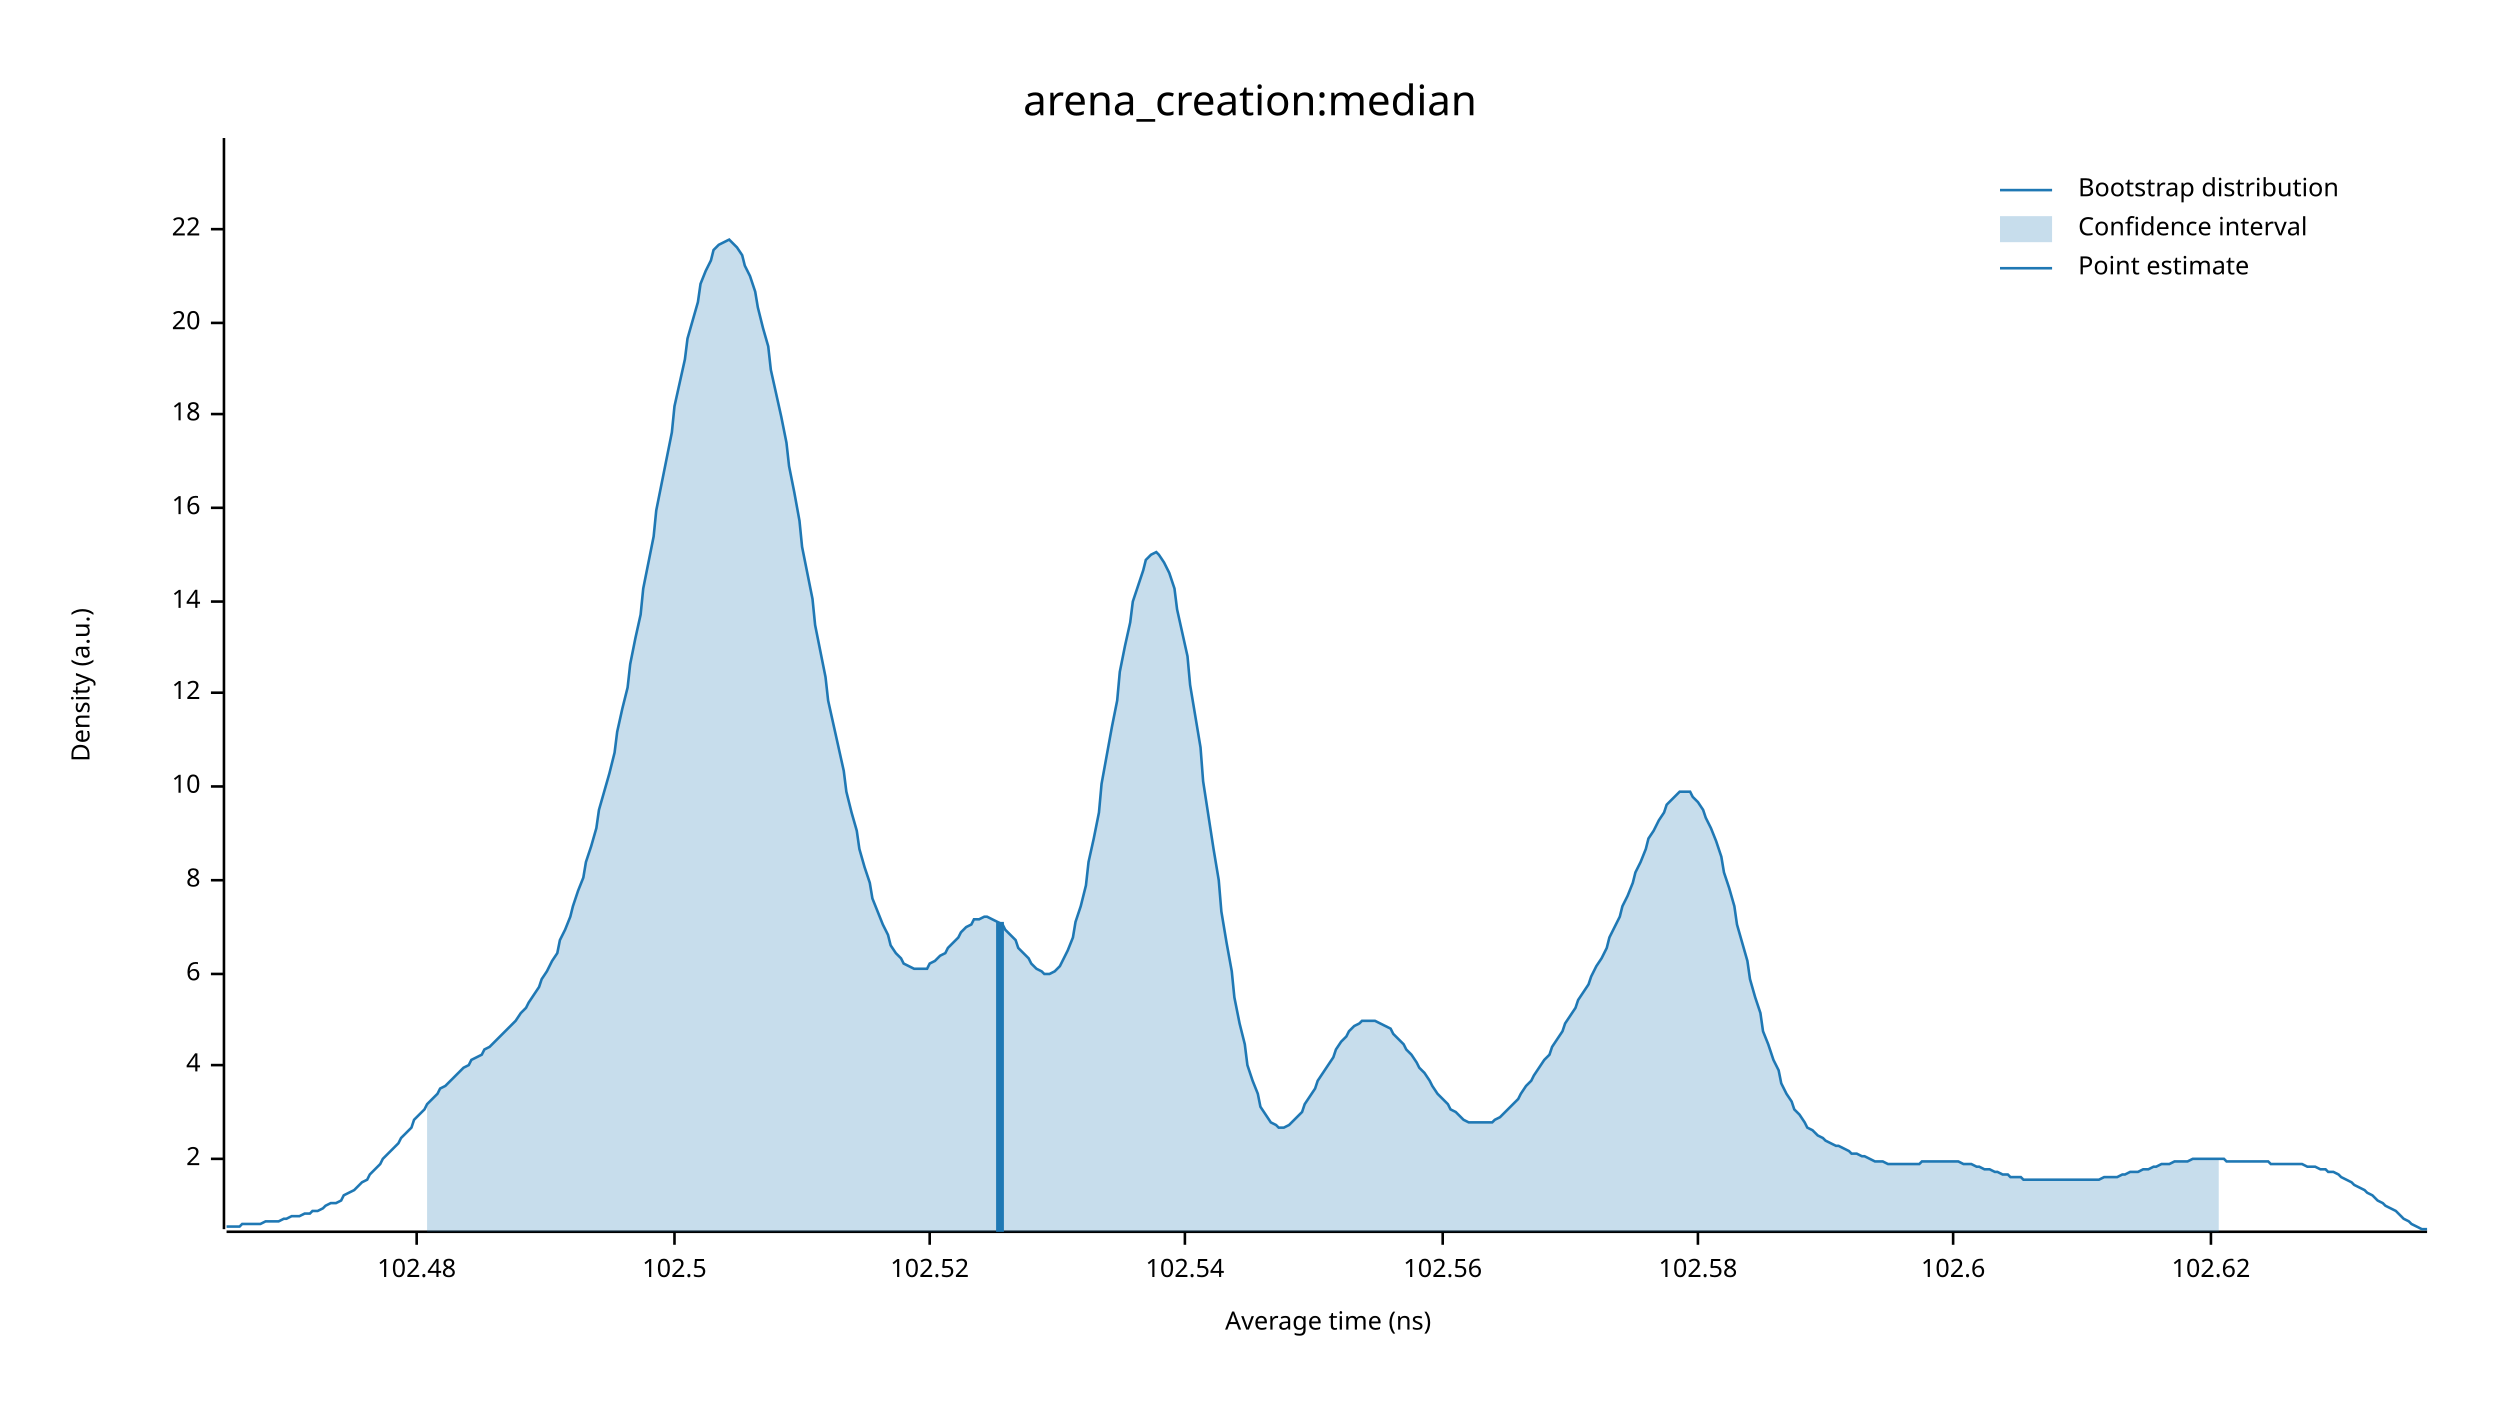
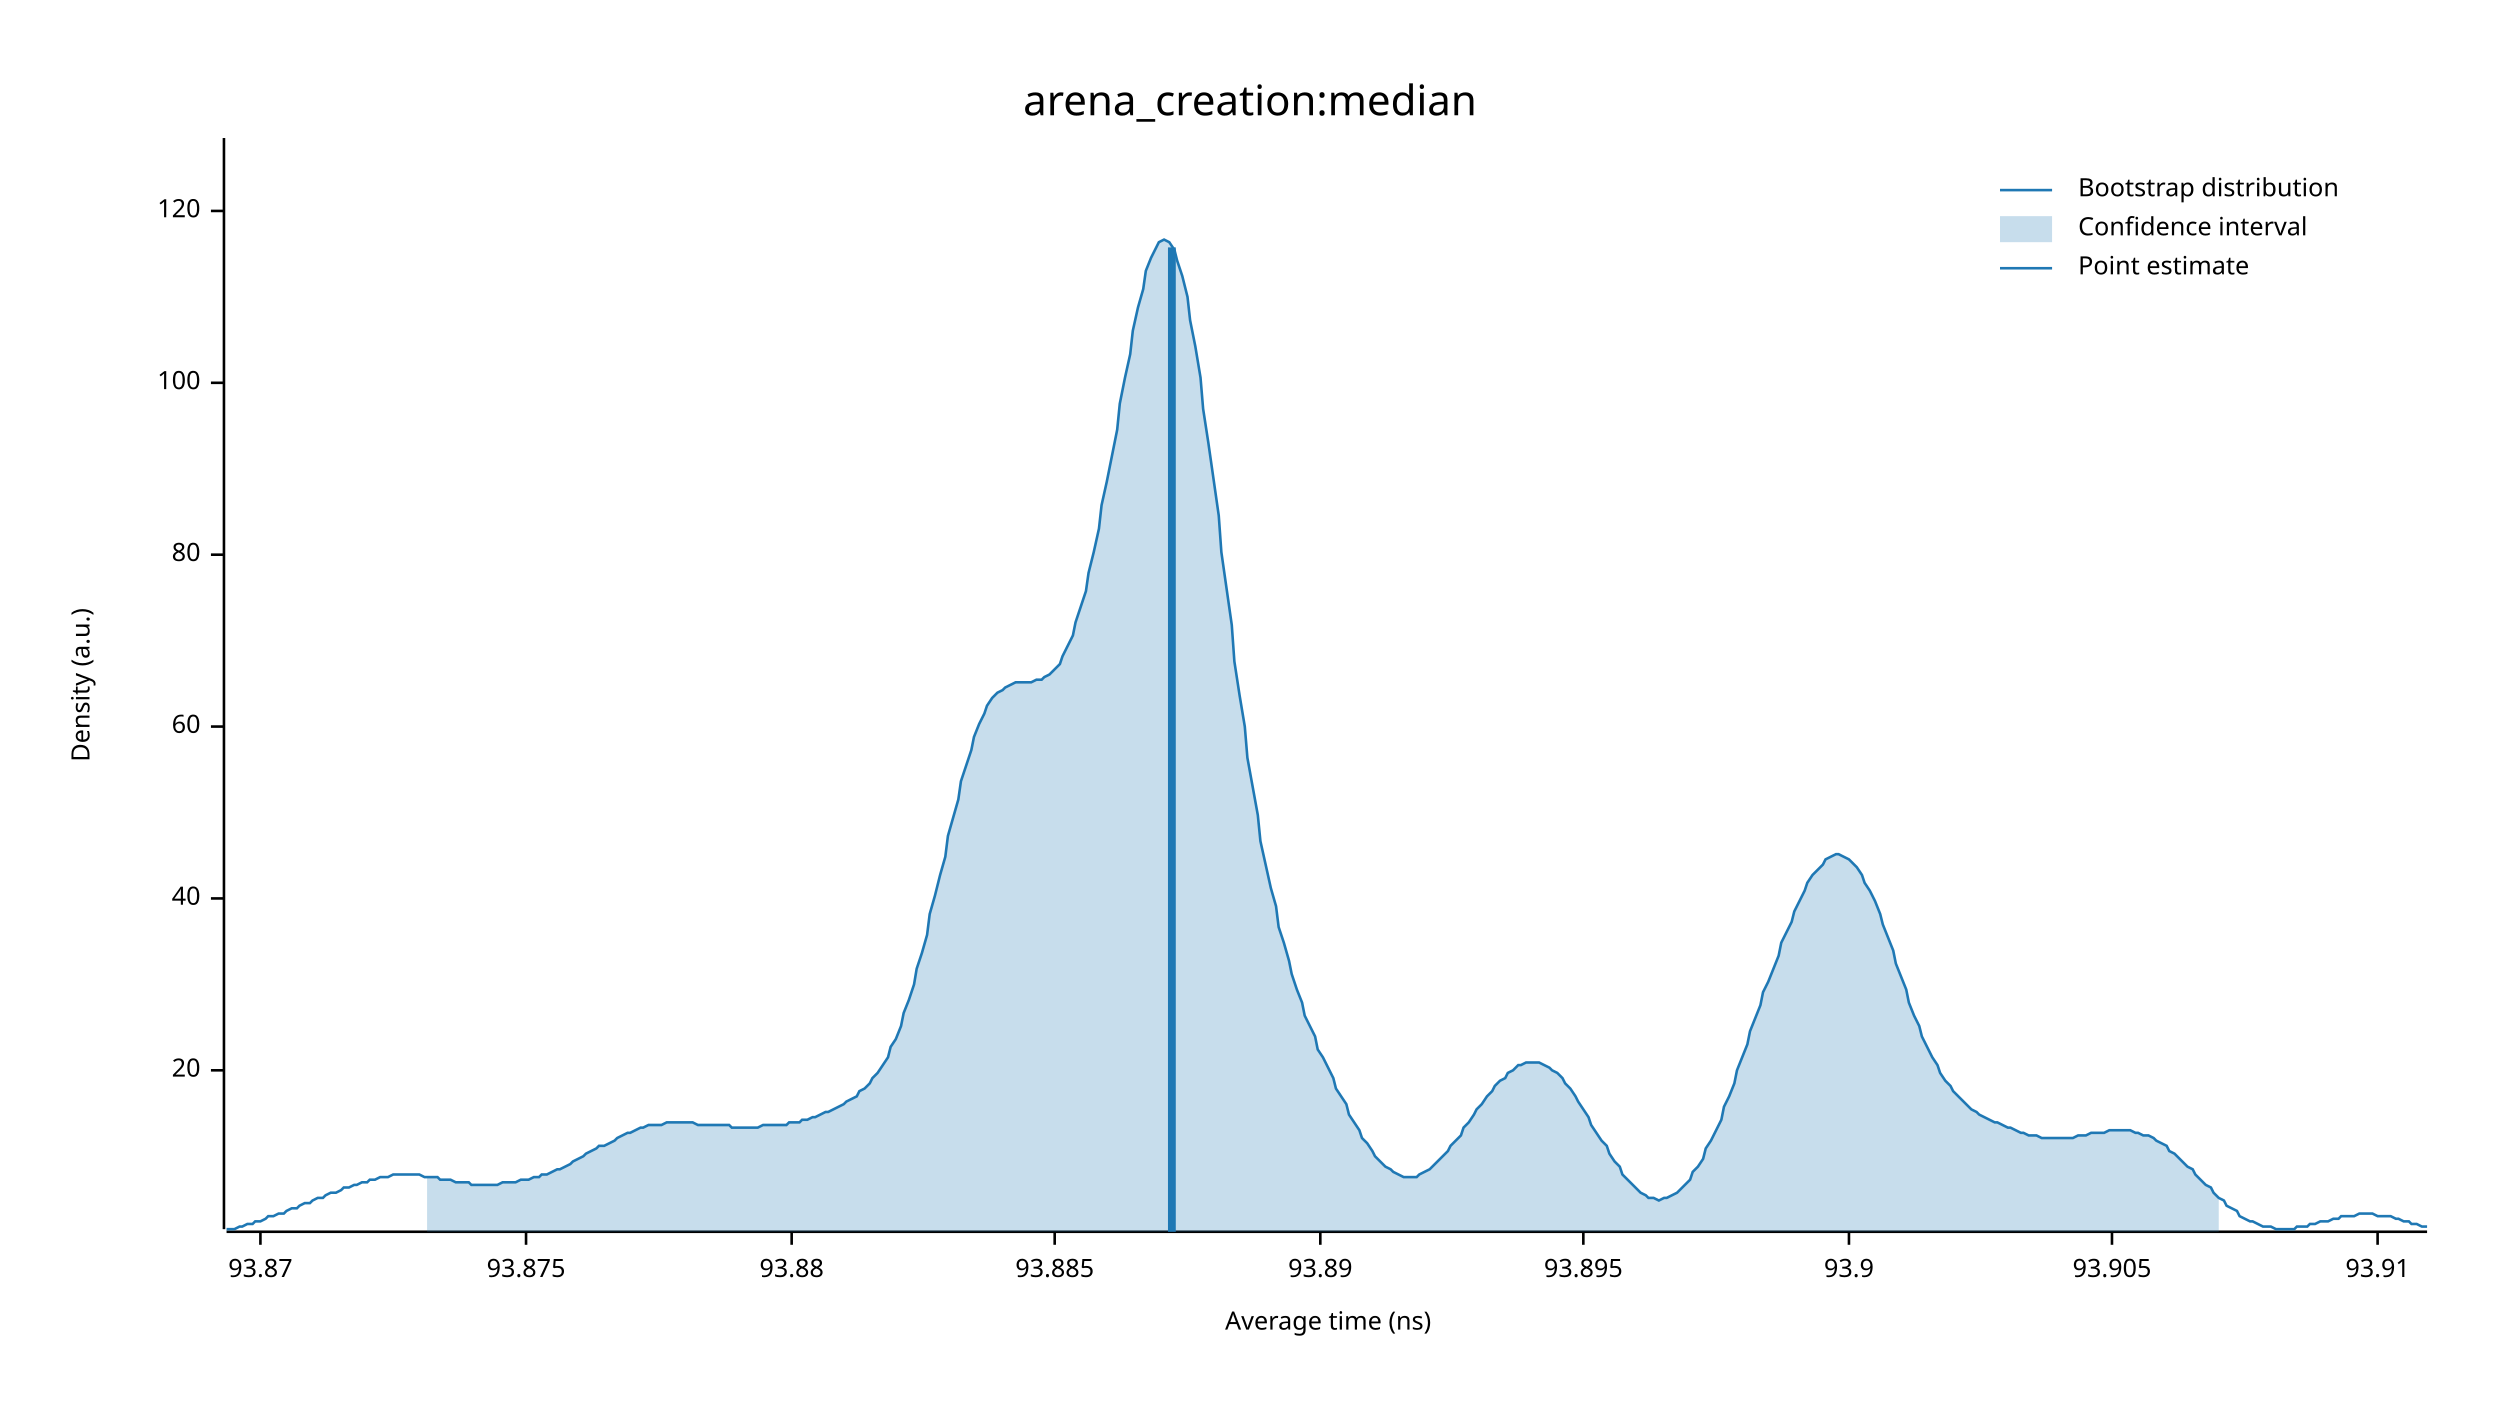
<svg xmlns="http://www.w3.org/2000/svg" width="960" height="540" viewBox="0 0 960 540">
  <text x="480" y="32" dy="0.76em" text-anchor="middle" font-family="sans-serif" font-size="16.129" opacity="1" fill="#000000">
arena_creation:median
</text>
  <text x="27" y="263" dy="0.76em" text-anchor="middle" font-family="sans-serif" font-size="9.677" opacity="1" fill="#000000" transform="rotate(270, 27, 263)">
Density (a.u.)
</text>
  <text x="510" y="513" dy="-0.5ex" text-anchor="middle" font-family="sans-serif" font-size="9.677" opacity="1" fill="#000000">
Average time (ns)
</text>
  <polyline fill="none" opacity="1" stroke="#000000" stroke-width="1" points="86,53 86,472 " />
-   <text x="77" y="445" dy="0.5ex" text-anchor="end" font-family="sans-serif" font-size="9.677" opacity="1" fill="#000000">
- 2
- </text>
-   <polyline fill="none" opacity="1" stroke="#000000" stroke-width="1" points="81,445 86,445 " />
-   <text x="77" y="409" dy="0.5ex" text-anchor="end" font-family="sans-serif" font-size="9.677" opacity="1" fill="#000000">
- 4
- </text>
-   <polyline fill="none" opacity="1" stroke="#000000" stroke-width="1" points="81,409 86,409 " />
-   <text x="77" y="374" dy="0.5ex" text-anchor="end" font-family="sans-serif" font-size="9.677" opacity="1" fill="#000000">
- 6
- </text>
-   <polyline fill="none" opacity="1" stroke="#000000" stroke-width="1" points="81,374 86,374 " />
-   <text x="77" y="338" dy="0.5ex" text-anchor="end" font-family="sans-serif" font-size="9.677" opacity="1" fill="#000000">
- 8
- </text>
-   <polyline fill="none" opacity="1" stroke="#000000" stroke-width="1" points="81,338 86,338 " />
-   <text x="77" y="302" dy="0.5ex" text-anchor="end" font-family="sans-serif" font-size="9.677" opacity="1" fill="#000000">
- 10
- </text>
-   <polyline fill="none" opacity="1" stroke="#000000" stroke-width="1" points="81,302 86,302 " />
-   <text x="77" y="266" dy="0.5ex" text-anchor="end" font-family="sans-serif" font-size="9.677" opacity="1" fill="#000000">
- 12
- </text>
-   <polyline fill="none" opacity="1" stroke="#000000" stroke-width="1" points="81,266 86,266 " />
-   <text x="77" y="231" dy="0.5ex" text-anchor="end" font-family="sans-serif" font-size="9.677" opacity="1" fill="#000000">
- 14
- </text>
-   <polyline fill="none" opacity="1" stroke="#000000" stroke-width="1" points="81,231 86,231 " />
-   <text x="77" y="195" dy="0.5ex" text-anchor="end" font-family="sans-serif" font-size="9.677" opacity="1" fill="#000000">
- 16
- </text>
-   <polyline fill="none" opacity="1" stroke="#000000" stroke-width="1" points="81,195 86,195 " />
-   <text x="77" y="159" dy="0.5ex" text-anchor="end" font-family="sans-serif" font-size="9.677" opacity="1" fill="#000000">
- 18
- </text>
-   <polyline fill="none" opacity="1" stroke="#000000" stroke-width="1" points="81,159 86,159 " />
-   <text x="77" y="124" dy="0.5ex" text-anchor="end" font-family="sans-serif" font-size="9.677" opacity="1" fill="#000000">
+   <text x="77" y="411" dy="0.5ex" text-anchor="end" font-family="sans-serif" font-size="9.677" opacity="1" fill="#000000">
20
</text>
-   <polyline fill="none" opacity="1" stroke="#000000" stroke-width="1" points="81,124 86,124 " />
-   <text x="77" y="88" dy="0.5ex" text-anchor="end" font-family="sans-serif" font-size="9.677" opacity="1" fill="#000000">
- 22
+   <polyline fill="none" opacity="1" stroke="#000000" stroke-width="1" points="81,411 86,411 " />
+   <text x="77" y="345" dy="0.5ex" text-anchor="end" font-family="sans-serif" font-size="9.677" opacity="1" fill="#000000">
+ 40
</text>
-   <polyline fill="none" opacity="1" stroke="#000000" stroke-width="1" points="81,88 86,88 " />
+   <polyline fill="none" opacity="1" stroke="#000000" stroke-width="1" points="81,345 86,345 " />
+   <text x="77" y="279" dy="0.5ex" text-anchor="end" font-family="sans-serif" font-size="9.677" opacity="1" fill="#000000">
+ 60
+ </text>
+   <polyline fill="none" opacity="1" stroke="#000000" stroke-width="1" points="81,279 86,279 " />
+   <text x="77" y="213" dy="0.5ex" text-anchor="end" font-family="sans-serif" font-size="9.677" opacity="1" fill="#000000">
+ 80
+ </text>
+   <polyline fill="none" opacity="1" stroke="#000000" stroke-width="1" points="81,213 86,213 " />
+   <text x="77" y="147" dy="0.5ex" text-anchor="end" font-family="sans-serif" font-size="9.677" opacity="1" fill="#000000">
+ 100
+ </text>
+   <polyline fill="none" opacity="1" stroke="#000000" stroke-width="1" points="81,147 86,147 " />
+   <text x="77" y="81" dy="0.5ex" text-anchor="end" font-family="sans-serif" font-size="9.677" opacity="1" fill="#000000">
+ 120
+ </text>
+   <polyline fill="none" opacity="1" stroke="#000000" stroke-width="1" points="81,81 86,81 " />
  <polyline fill="none" opacity="1" stroke="#000000" stroke-width="1" points="87,473 932,473 " />
-   <text x="160" y="483" dy="0.76em" text-anchor="middle" font-family="sans-serif" font-size="9.677" opacity="1" fill="#000000">
- 102.48
+   <text x="100" y="483" dy="0.76em" text-anchor="middle" font-family="sans-serif" font-size="9.677" opacity="1" fill="#000000">
+ 93.87
</text>
-   <polyline fill="none" opacity="1" stroke="#000000" stroke-width="1" points="160,473 160,478 " />
-   <text x="259" y="483" dy="0.76em" text-anchor="middle" font-family="sans-serif" font-size="9.677" opacity="1" fill="#000000">
- 102.5
+   <polyline fill="none" opacity="1" stroke="#000000" stroke-width="1" points="100,473 100,478 " />
+   <text x="202" y="483" dy="0.76em" text-anchor="middle" font-family="sans-serif" font-size="9.677" opacity="1" fill="#000000">
+ 93.875
</text>
-   <polyline fill="none" opacity="1" stroke="#000000" stroke-width="1" points="259,473 259,478 " />
-   <text x="357" y="483" dy="0.76em" text-anchor="middle" font-family="sans-serif" font-size="9.677" opacity="1" fill="#000000">
- 102.52
+   <polyline fill="none" opacity="1" stroke="#000000" stroke-width="1" points="202,473 202,478 " />
+   <text x="304" y="483" dy="0.76em" text-anchor="middle" font-family="sans-serif" font-size="9.677" opacity="1" fill="#000000">
+ 93.88
</text>
-   <polyline fill="none" opacity="1" stroke="#000000" stroke-width="1" points="357,473 357,478 " />
-   <text x="455" y="483" dy="0.76em" text-anchor="middle" font-family="sans-serif" font-size="9.677" opacity="1" fill="#000000">
- 102.54
+   <polyline fill="none" opacity="1" stroke="#000000" stroke-width="1" points="304,473 304,478 " />
+   <text x="405" y="483" dy="0.76em" text-anchor="middle" font-family="sans-serif" font-size="9.677" opacity="1" fill="#000000">
+ 93.885
</text>
-   <polyline fill="none" opacity="1" stroke="#000000" stroke-width="1" points="455,473 455,478 " />
-   <text x="554" y="483" dy="0.76em" text-anchor="middle" font-family="sans-serif" font-size="9.677" opacity="1" fill="#000000">
- 102.56
+   <polyline fill="none" opacity="1" stroke="#000000" stroke-width="1" points="405,473 405,478 " />
+   <text x="507" y="483" dy="0.76em" text-anchor="middle" font-family="sans-serif" font-size="9.677" opacity="1" fill="#000000">
+ 93.89
</text>
-   <polyline fill="none" opacity="1" stroke="#000000" stroke-width="1" points="554,473 554,478 " />
-   <text x="652" y="483" dy="0.76em" text-anchor="middle" font-family="sans-serif" font-size="9.677" opacity="1" fill="#000000">
- 102.58
+   <polyline fill="none" opacity="1" stroke="#000000" stroke-width="1" points="507,473 507,478 " />
+   <text x="608" y="483" dy="0.76em" text-anchor="middle" font-family="sans-serif" font-size="9.677" opacity="1" fill="#000000">
+ 93.895
</text>
-   <polyline fill="none" opacity="1" stroke="#000000" stroke-width="1" points="652,473 652,478 " />
-   <text x="750" y="483" dy="0.76em" text-anchor="middle" font-family="sans-serif" font-size="9.677" opacity="1" fill="#000000">
- 102.6
+   <polyline fill="none" opacity="1" stroke="#000000" stroke-width="1" points="608,473 608,478 " />
+   <text x="710" y="483" dy="0.76em" text-anchor="middle" font-family="sans-serif" font-size="9.677" opacity="1" fill="#000000">
+ 93.9
</text>
-   <polyline fill="none" opacity="1" stroke="#000000" stroke-width="1" points="750,473 750,478 " />
-   <text x="849" y="483" dy="0.76em" text-anchor="middle" font-family="sans-serif" font-size="9.677" opacity="1" fill="#000000">
- 102.62
+   <polyline fill="none" opacity="1" stroke="#000000" stroke-width="1" points="710,473 710,478 " />
+   <text x="811" y="483" dy="0.76em" text-anchor="middle" font-family="sans-serif" font-size="9.677" opacity="1" fill="#000000">
+ 93.905
</text>
-   <polyline fill="none" opacity="1" stroke="#000000" stroke-width="1" points="849,473 849,478 " />
-   <polyline fill="none" opacity="1" stroke="#1F78B4" stroke-width="1" points="87,471 88,471 90,471 92,471 93,470 95,470 97,470 98,470 100,470 102,469 103,469 105,469 107,469 109,468 110,468 112,467 114,467 115,467 117,466 119,466 120,465 122,465 124,464 125,463 127,462 129,462 131,461 132,459 134,458 136,457 137,456 139,454 141,453 142,451 144,449 146,447 147,445 149,443 151,441 153,439 154,437 156,435 158,433 159,430 161,428 163,426 164,424 166,422 168,420 169,418 171,417 173,415 175,413 176,412 178,410 180,409 181,407 183,406 185,405 186,403 188,402 190,400 191,399 193,397 195,395 197,393 198,392 200,389 202,387 203,385 205,382 207,379 208,376 210,373 212,369 214,366 215,361 217,357 219,352 220,348 222,342 224,337 225,331 227,325 229,318 230,311 232,304 234,297 236,289 237,281 239,272 241,264 242,255 244,245 246,236 247,226 249,216 251,206 252,196 254,186 256,176 258,166 259,156 261,147 263,138 264,130 266,123 268,116 269,109 271,104 273,100 274,96 276,94 278,93 280,92 281,93 283,95 285,98 286,102 288,106 290,112 291,118 293,126 295,133 296,142 298,151 300,160 302,170 303,179 305,189 307,200 308,210 310,220 312,230 313,240 315,250 317,260 318,269 320,278 322,287 324,296 325,304 327,312 329,319 330,326 332,333 334,339 335,345 337,350 339,355 341,359 342,363 344,366 346,368 347,370 349,371 351,372 352,372 354,372 356,372 357,370 359,369 361,367 363,366 364,364 366,362 368,360 369,358 371,356 373,355 374,353 376,353 378,352 379,352 381,353 383,354 385,355 386,357 388,359 390,361 391,364 393,366 395,368 396,370 398,372 400,373 401,374 403,374 405,373 407,371 408,369 410,365 412,360 413,354 415,348 417,340 418,331 420,322 422,312 423,301 425,290 427,279 429,269 430,258 432,248 434,239 435,231 437,225 439,219 440,215 442,213 444,212 445,213 447,216 449,220 451,226 452,234 454,243 456,252 457,263 459,275 461,287 462,300 464,313 466,326 468,338 469,350 471,362 473,373 474,383 476,393 478,401 479,409 481,415 483,420 484,425 486,428 488,431 490,432 491,433 493,433 495,432 496,431 498,429 500,427 501,424 503,421 505,418 506,415 508,412 510,409 512,406 513,403 515,400 517,398 518,396 520,394 522,393 523,392 525,392 527,392 528,392 530,393 532,394 534,395 535,397 537,399 539,401 540,403 542,405 544,408 545,410 547,412 549,415 550,417 552,420 554,422 556,424 557,426 559,427 561,429 562,430 564,431 566,431 567,431 569,431 571,431 573,431 574,430 576,429 578,427 579,426 581,424 583,422 584,420 586,417 588,415 589,413 591,410 593,407 595,405 596,402 598,399 600,396 601,393 603,390 605,387 606,384 608,381 610,378 611,375 613,371 615,368 617,364 618,360 620,356 622,352 623,348 625,344 627,339 628,335 630,331 632,326 633,322 635,319 637,315 639,312 640,309 642,307 644,305 645,304 647,304 649,304 650,306 652,308 654,311 655,314 657,318 659,323 661,329 662,335 664,341 666,348 667,355 669,362 671,369 672,376 674,383 676,389 677,396 679,401 681,407 683,411 684,416 686,420 688,423 689,426 691,428 693,431 694,433 696,434 698,436 700,437 701,438 703,439 705,440 706,440 708,441 710,442 711,443 713,443 715,444 716,444 718,445 720,446 722,446 723,446 725,447 727,447 728,447 730,447 732,447 733,447 735,447 737,447 738,446 740,446 742,446 744,446 745,446 747,446 749,446 750,446 752,446 754,447 755,447 757,447 759,448 760,448 762,449 764,449 766,450 767,450 769,451 771,451 772,452 774,452 776,452 777,453 779,453 781,453 782,453 784,453 786,453 788,453 789,453 791,453 793,453 794,453 796,453 798,453 799,453 801,453 803,453 804,453 806,453 808,452 810,452 811,452 813,452 815,451 816,451 818,450 820,450 821,450 823,449 825,449 827,448 828,448 830,447 832,447 833,447 835,446 837,446 838,446 840,446 842,445 843,445 845,445 847,445 849,445 850,445 852,445 854,445 855,446 857,446 859,446 860,446 862,446 864,446 865,446 867,446 869,446 871,446 872,447 874,447 876,447 877,447 879,447 881,447 882,447 884,447 886,448 887,448 889,448 891,449 893,449 894,450 896,450 898,451 899,452 901,453 903,454 904,455 906,456 908,457 909,458 911,459 913,461 915,462 916,463 918,464 920,465 921,466 923,468 925,469 926,470 928,471 930,472 932,472 " />
-   <polygon opacity="0.25" fill="#1F78B4" points="164,424 166,422 168,420 169,418 171,417 173,415 175,413 176,412 178,410 180,409 181,407 183,406 185,405 186,403 188,402 190,400 191,399 193,397 195,395 197,393 198,392 200,389 202,387 203,385 205,382 207,379 208,376 210,373 212,369 214,366 215,361 217,357 219,352 220,348 222,342 224,337 225,331 227,325 229,318 230,311 232,304 234,297 236,289 237,281 239,272 241,264 242,255 244,245 246,236 247,226 249,216 251,206 252,196 254,186 256,176 258,166 259,156 261,147 263,138 264,130 266,123 268,116 269,109 271,104 273,100 274,96 276,94 278,93 280,92 281,93 283,95 285,98 286,102 288,106 290,112 291,118 293,126 295,133 296,142 298,151 300,160 302,170 303,179 305,189 307,200 308,210 310,220 312,230 313,240 315,250 317,260 318,269 320,278 322,287 324,296 325,304 327,312 329,319 330,326 332,333 334,339 335,345 337,350 339,355 341,359 342,363 344,366 346,368 347,370 349,371 351,372 352,372 354,372 356,372 357,370 359,369 361,367 363,366 364,364 366,362 368,360 369,358 371,356 373,355 374,353 376,353 378,352 379,352 381,353 383,354 385,355 386,357 388,359 390,361 391,364 393,366 395,368 396,370 398,372 400,373 401,374 403,374 405,373 407,371 408,369 410,365 412,360 413,354 415,348 417,340 418,331 420,322 422,312 423,301 425,290 427,279 429,269 430,258 432,248 434,239 435,231 437,225 439,219 440,215 442,213 444,212 445,213 447,216 449,220 451,226 452,234 454,243 456,252 457,263 459,275 461,287 462,300 464,313 466,326 468,338 469,350 471,362 473,373 474,383 476,393 478,401 479,409 481,415 483,420 484,425 486,428 488,431 490,432 491,433 493,433 495,432 496,431 498,429 500,427 501,424 503,421 505,418 506,415 508,412 510,409 512,406 513,403 515,400 517,398 518,396 520,394 522,393 523,392 525,392 527,392 528,392 530,393 532,394 534,395 535,397 537,399 539,401 540,403 542,405 544,408 545,410 547,412 549,415 550,417 552,420 554,422 556,424 557,426 559,427 561,429 562,430 564,431 566,431 567,431 569,431 571,431 573,431 574,430 576,429 578,427 579,426 581,424 583,422 584,420 586,417 588,415 589,413 591,410 593,407 595,405 596,402 598,399 600,396 601,393 603,390 605,387 606,384 608,381 610,378 611,375 613,371 615,368 617,364 618,360 620,356 622,352 623,348 625,344 627,339 628,335 630,331 632,326 633,322 635,319 637,315 639,312 640,309 642,307 644,305 645,304 647,304 649,304 650,306 652,308 654,311 655,314 657,318 659,323 661,329 662,335 664,341 666,348 667,355 669,362 671,369 672,376 674,383 676,389 677,396 679,401 681,407 683,411 684,416 686,420 688,423 689,426 691,428 693,431 694,433 696,434 698,436 700,437 701,438 703,439 705,440 706,440 708,441 710,442 711,443 713,443 715,444 716,444 718,445 720,446 722,446 723,446 725,447 727,447 728,447 730,447 732,447 733,447 735,447 737,447 738,446 740,446 742,446 744,446 745,446 747,446 749,446 750,446 752,446 754,447 755,447 757,447 759,448 760,448 762,449 764,449 766,450 767,450 769,451 771,451 772,452 774,452 776,452 777,453 779,453 781,453 782,453 784,453 786,453 788,453 789,453 791,453 793,453 794,453 796,453 798,453 799,453 801,453 803,453 804,453 806,453 808,452 810,452 811,452 813,452 815,451 816,451 818,450 820,450 821,450 823,449 825,449 827,448 828,448 830,447 832,447 833,447 835,446 837,446 838,446 840,446 842,445 843,445 845,445 847,445 849,445 850,445 852,445 852,473 164,473 " />
-   <polyline fill="none" opacity="1" stroke="#1F78B4" stroke-width="3" points="384,473 384,354 " />
+   <polyline fill="none" opacity="1" stroke="#000000" stroke-width="1" points="811,473 811,478 " />
+   <text x="913" y="483" dy="0.76em" text-anchor="middle" font-family="sans-serif" font-size="9.677" opacity="1" fill="#000000">
+ 93.91
+ </text>
+   <polyline fill="none" opacity="1" stroke="#000000" stroke-width="1" points="913,473 913,478 " />
+   <polyline fill="none" opacity="1" stroke="#1F78B4" stroke-width="1" points="87,472 88,472 90,472 92,471 93,471 95,470 97,470 98,469 100,469 102,468 103,467 105,467 107,466 109,466 110,465 112,464 114,464 115,463 117,462 119,462 120,461 122,460 124,460 125,459 127,458 129,458 131,457 132,456 134,456 136,455 137,455 139,454 141,454 142,453 144,453 146,452 147,452 149,452 151,451 153,451 154,451 156,451 158,451 159,451 161,451 163,452 164,452 166,452 168,452 169,453 171,453 173,453 175,454 176,454 178,454 180,454 181,455 183,455 185,455 186,455 188,455 190,455 191,455 193,454 195,454 197,454 198,454 200,453 202,453 203,453 205,452 207,452 208,451 210,451 212,450 214,449 215,449 217,448 219,447 220,446 222,445 224,444 225,443 227,442 229,441 230,440 232,440 234,439 236,438 237,437 239,436 241,435 242,435 244,434 246,433 247,433 249,432 251,432 252,432 254,432 256,431 258,431 259,431 261,431 263,431 264,431 266,431 268,432 269,432 271,432 273,432 274,432 276,432 278,432 280,432 281,433 283,433 285,433 286,433 288,433 290,433 291,433 293,432 295,432 296,432 298,432 300,432 302,432 303,431 305,431 307,431 308,430 310,430 312,429 313,429 315,428 317,427 318,427 320,426 322,425 324,424 325,423 327,422 329,421 330,419 332,418 334,416 335,414 337,412 339,409 341,406 342,402 344,399 346,394 347,389 349,384 351,378 352,372 354,366 356,359 357,351 359,344 361,336 363,329 364,321 366,314 368,307 369,300 371,294 373,288 374,283 376,278 378,274 379,271 381,268 383,266 385,265 386,264 388,263 390,262 391,262 393,262 395,262 396,262 398,261 400,261 401,260 403,259 405,257 407,255 408,252 410,248 412,244 413,239 415,233 417,227 418,220 420,212 422,203 423,194 425,185 427,175 429,165 430,155 432,145 434,136 435,127 437,118 439,111 440,104 442,99 444,95 445,93 447,92 449,93 451,96 452,100 454,106 456,114 457,123 459,133 461,145 462,157 464,170 466,184 468,198 469,212 471,226 473,240 474,254 476,267 478,279 479,291 481,302 483,313 484,323 486,332 488,341 490,348 491,356 493,362 495,369 496,374 498,380 500,385 501,390 503,394 505,398 506,403 508,406 510,410 512,414 513,418 515,421 517,424 518,428 520,431 522,434 523,437 525,439 527,442 528,444 530,446 532,448 534,449 535,450 537,451 539,452 540,452 542,452 544,452 545,451 547,450 549,449 550,448 552,446 554,444 556,442 557,440 559,438 561,436 562,433 564,431 566,428 567,426 569,424 571,421 573,419 574,417 576,415 578,414 579,412 581,411 583,409 584,409 586,408 588,408 589,408 591,408 593,409 595,410 596,411 598,412 600,414 601,416 603,418 605,421 606,423 608,426 610,429 611,432 613,435 615,438 617,440 618,443 620,446 622,448 623,451 625,453 627,455 628,456 630,458 632,459 633,460 635,460 637,461 639,460 640,460 642,459 644,458 645,457 647,455 649,453 650,450 652,448 654,445 655,441 657,438 659,434 661,430 662,425 664,421 666,416 667,411 669,406 671,401 672,396 674,391 676,386 677,381 679,377 681,372 683,367 684,362 686,358 688,354 689,350 691,346 693,342 694,339 696,336 698,334 700,332 701,330 703,329 705,328 706,328 708,329 710,330 711,331 713,333 715,336 716,339 718,342 720,346 722,351 723,355 725,360 727,365 728,370 730,375 732,380 733,385 735,390 737,394 738,398 740,402 742,406 744,409 745,412 747,415 749,417 750,419 752,421 754,423 755,424 757,426 759,427 760,428 762,429 764,430 766,431 767,431 769,432 771,433 772,433 774,434 776,435 777,435 779,436 781,436 782,436 784,437 786,437 788,437 789,437 791,437 793,437 794,437 796,437 798,436 799,436 801,436 803,435 804,435 806,435 808,435 810,434 811,434 813,434 815,434 816,434 818,434 820,435 821,435 823,436 825,436 827,437 828,438 830,439 832,440 833,442 835,443 837,445 838,446 840,448 842,449 843,451 845,453 847,455 849,456 850,458 852,460 854,461 855,463 857,464 859,465 860,467 862,468 864,469 865,469 867,470 869,471 871,471 872,471 874,472 876,472 877,472 879,472 881,472 882,471 884,471 886,471 887,470 889,470 891,469 893,469 894,469 896,468 898,468 899,467 901,467 903,467 904,467 906,466 908,466 909,466 911,466 913,467 915,467 916,467 918,467 920,468 921,468 923,469 925,469 926,470 928,470 930,471 932,471 " />
+   <polygon opacity="0.25" fill="#1F78B4" points="164,452 166,452 168,452 169,453 171,453 173,453 175,454 176,454 178,454 180,454 181,455 183,455 185,455 186,455 188,455 190,455 191,455 193,454 195,454 197,454 198,454 200,453 202,453 203,453 205,452 207,452 208,451 210,451 212,450 214,449 215,449 217,448 219,447 220,446 222,445 224,444 225,443 227,442 229,441 230,440 232,440 234,439 236,438 237,437 239,436 241,435 242,435 244,434 246,433 247,433 249,432 251,432 252,432 254,432 256,431 258,431 259,431 261,431 263,431 264,431 266,431 268,432 269,432 271,432 273,432 274,432 276,432 278,432 280,432 281,433 283,433 285,433 286,433 288,433 290,433 291,433 293,432 295,432 296,432 298,432 300,432 302,432 303,431 305,431 307,431 308,430 310,430 312,429 313,429 315,428 317,427 318,427 320,426 322,425 324,424 325,423 327,422 329,421 330,419 332,418 334,416 335,414 337,412 339,409 341,406 342,402 344,399 346,394 347,389 349,384 351,378 352,372 354,366 356,359 357,351 359,344 361,336 363,329 364,321 366,314 368,307 369,300 371,294 373,288 374,283 376,278 378,274 379,271 381,268 383,266 385,265 386,264 388,263 390,262 391,262 393,262 395,262 396,262 398,261 400,261 401,260 403,259 405,257 407,255 408,252 410,248 412,244 413,239 415,233 417,227 418,220 420,212 422,203 423,194 425,185 427,175 429,165 430,155 432,145 434,136 435,127 437,118 439,111 440,104 442,99 444,95 445,93 447,92 449,93 451,96 452,100 454,106 456,114 457,123 459,133 461,145 462,157 464,170 466,184 468,198 469,212 471,226 473,240 474,254 476,267 478,279 479,291 481,302 483,313 484,323 486,332 488,341 490,348 491,356 493,362 495,369 496,374 498,380 500,385 501,390 503,394 505,398 506,403 508,406 510,410 512,414 513,418 515,421 517,424 518,428 520,431 522,434 523,437 525,439 527,442 528,444 530,446 532,448 534,449 535,450 537,451 539,452 540,452 542,452 544,452 545,451 547,450 549,449 550,448 552,446 554,444 556,442 557,440 559,438 561,436 562,433 564,431 566,428 567,426 569,424 571,421 573,419 574,417 576,415 578,414 579,412 581,411 583,409 584,409 586,408 588,408 589,408 591,408 593,409 595,410 596,411 598,412 600,414 601,416 603,418 605,421 606,423 608,426 610,429 611,432 613,435 615,438 617,440 618,443 620,446 622,448 623,451 625,453 627,455 628,456 630,458 632,459 633,460 635,460 637,461 639,460 640,460 642,459 644,458 645,457 647,455 649,453 650,450 652,448 654,445 655,441 657,438 659,434 661,430 662,425 664,421 666,416 667,411 669,406 671,401 672,396 674,391 676,386 677,381 679,377 681,372 683,367 684,362 686,358 688,354 689,350 691,346 693,342 694,339 696,336 698,334 700,332 701,330 703,329 705,328 706,328 708,329 710,330 711,331 713,333 715,336 716,339 718,342 720,346 722,351 723,355 725,360 727,365 728,370 730,375 732,380 733,385 735,390 737,394 738,398 740,402 742,406 744,409 745,412 747,415 749,417 750,419 752,421 754,423 755,424 757,426 759,427 760,428 762,429 764,430 766,431 767,431 769,432 771,433 772,433 774,434 776,435 777,435 779,436 781,436 782,436 784,437 786,437 788,437 789,437 791,437 793,437 794,437 796,437 798,436 799,436 801,436 803,435 804,435 806,435 808,435 810,434 811,434 813,434 815,434 816,434 818,434 820,435 821,435 823,436 825,436 827,437 828,438 830,439 832,440 833,442 835,443 837,445 838,446 840,448 842,449 843,451 845,453 847,455 849,456 850,458 852,460 852,473 164,473 " />
+   <polyline fill="none" opacity="1" stroke="#1F78B4" stroke-width="3" points="450,473 450,95 " />
  <text x="798" y="68" dy="0.76em" text-anchor="start" font-family="sans-serif" font-size="9.677" opacity="1" fill="#000000">
Bootstrap distribution
</text>
  <text x="798" y="83" dy="0.76em" text-anchor="start" font-family="sans-serif" font-size="9.677" opacity="1" fill="#000000">
Confidence interval
</text>
  <text x="798" y="98" dy="0.76em" text-anchor="start" font-family="sans-serif" font-size="9.677" opacity="1" fill="#000000">
Point estimate
</text>
  <polyline fill="none" opacity="1" stroke="#1F78B4" stroke-width="1" points="768,73 788,73 " />
  <rect x="768" y="83" width="20" height="10" opacity="0.25" fill="#1F78B4" stroke="none" />
  <polyline fill="none" opacity="1" stroke="#1F78B4" stroke-width="1" points="768,103 788,103 " />
</svg>
